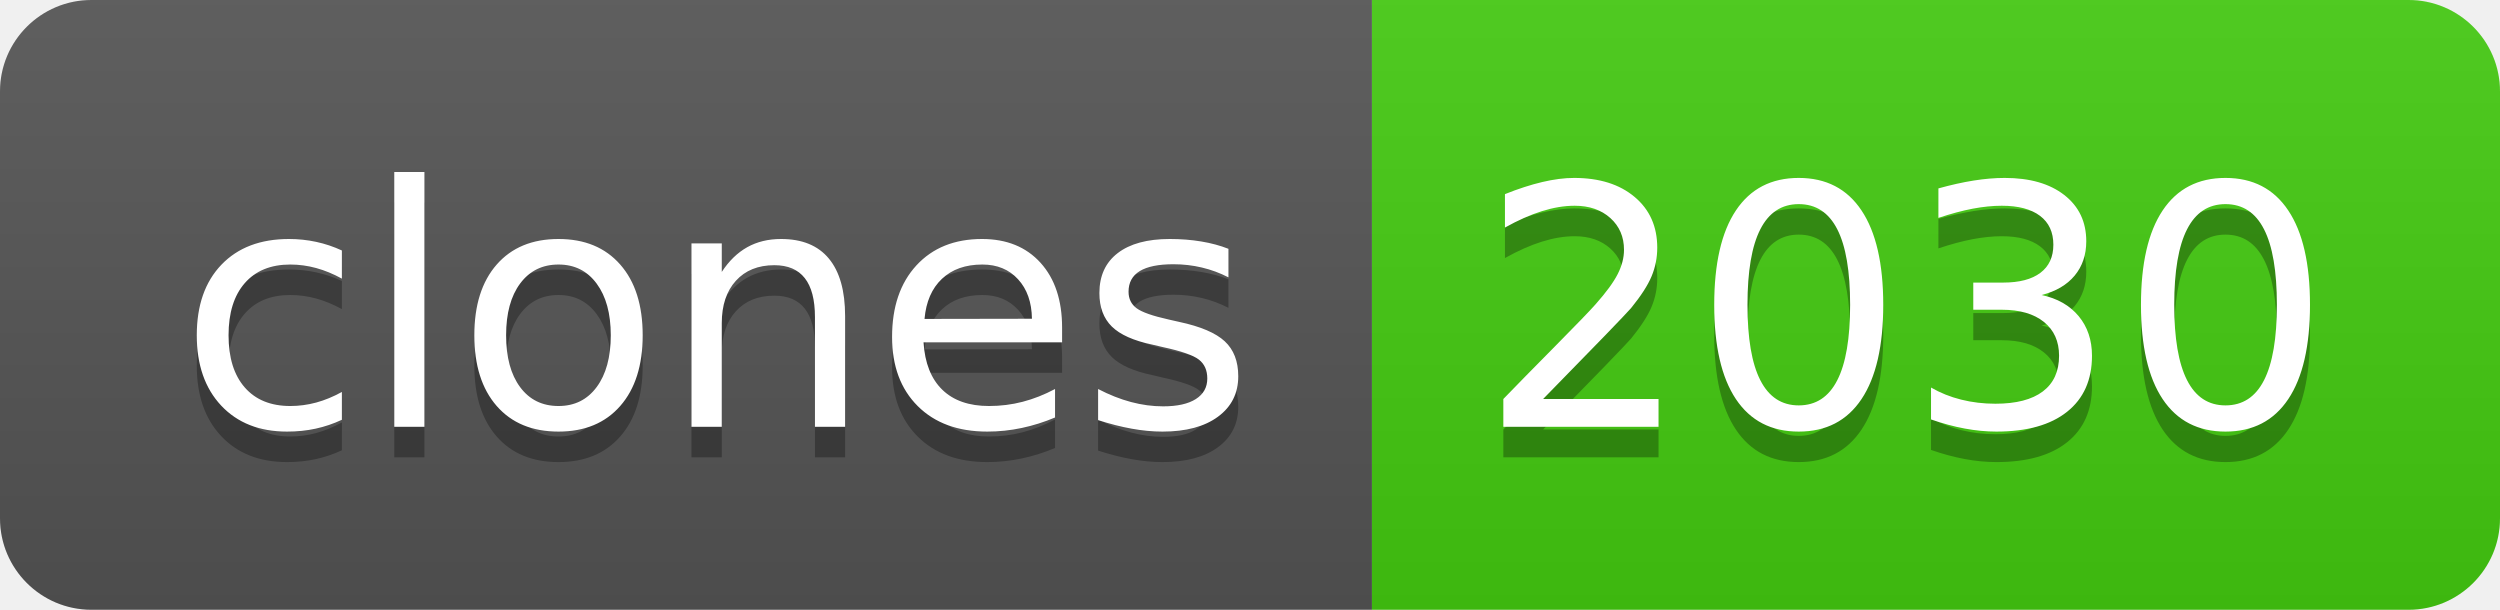
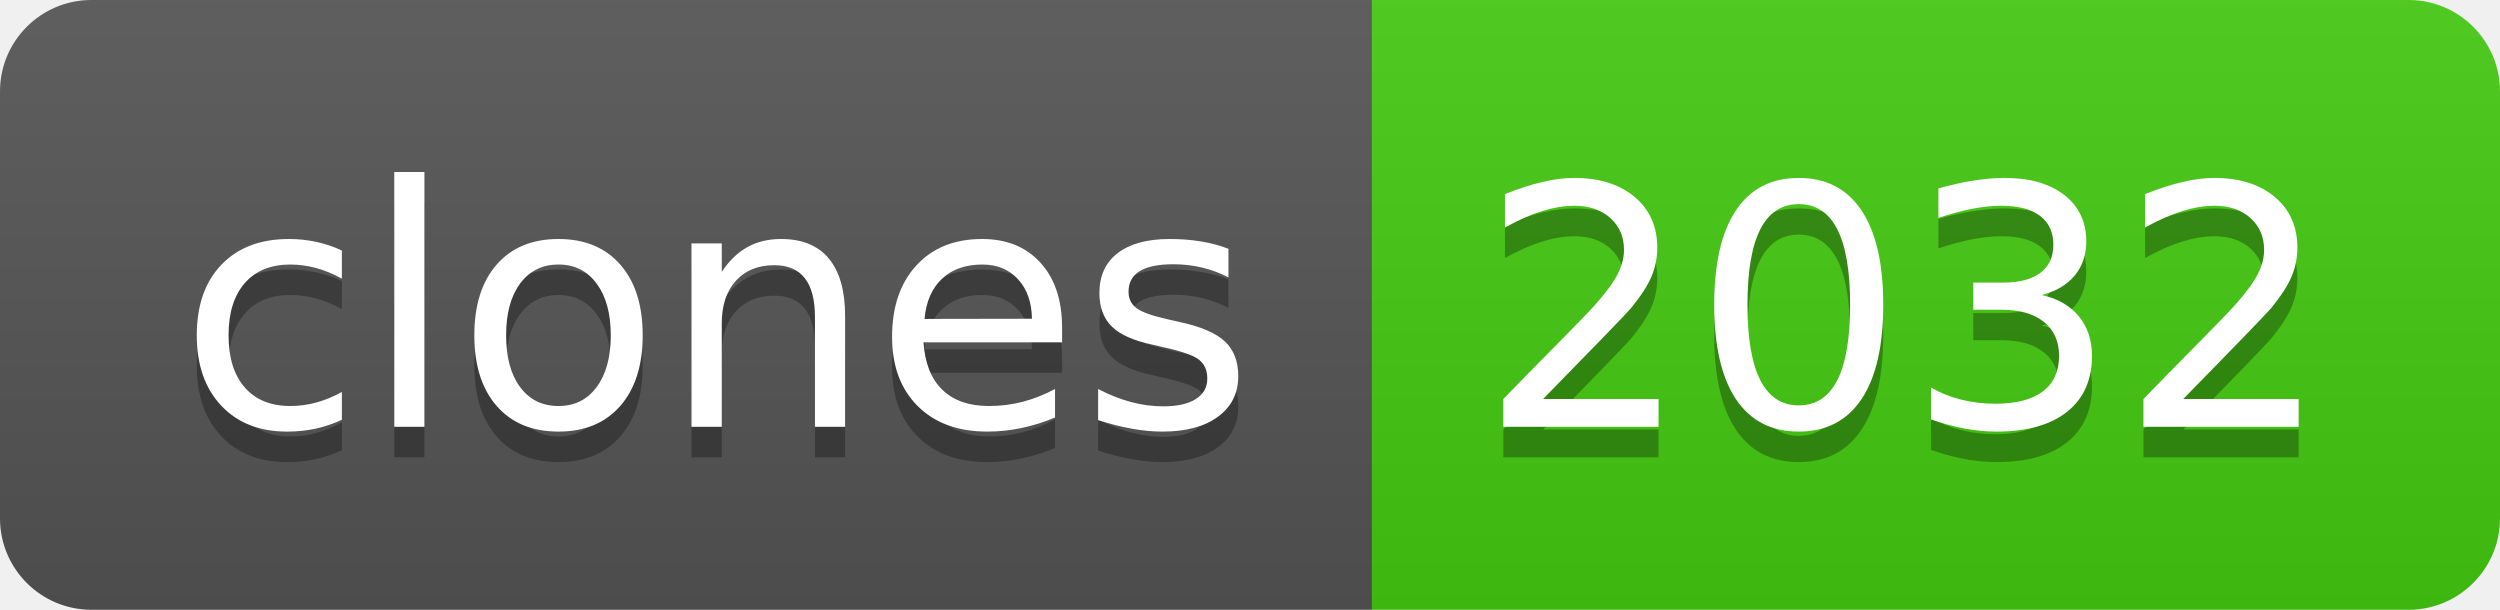
- <svg xmlns="http://www.w3.org/2000/svg" width="82" height="20" role="img" aria-label="clones: 2030">
+ <svg xmlns="http://www.w3.org/2000/svg" width="82" height="20" role="img" aria-label="clones: 2032">
  <linearGradient id="s" x2="0" y2="100%">
    <stop offset="0" stop-color="#bbb" stop-opacity=".1" />
    <stop offset="1" stop-opacity=".1" />
  </linearGradient>
  <clipPath id="r">
    <rect width="82" height="20" rx="3" fill="#fff" />
  </clipPath>
  <g clip-path="url(#r)">
    <rect width="45" height="20" fill="#555" />
    <rect x="45" width="37" height="20" fill="#4c1" />
    <rect width="82" height="20" fill="url(#s)" />
  </g>
  <g fill="#fff" text-anchor="middle" font-family="Verdana,Geneva,DejaVu Sans,sans-serif" text-rendering="geometricPrecision" font-size="110">
    <text aria-hidden="true" x="235" y="150" fill="#010101" fill-opacity=".3" transform="scale(.1)" textLength="350">clones</text>
    <text x="235" y="140" transform="scale(.1)" fill="#fff" textLength="350">clones</text>
-     <text aria-hidden="true" x="625" y="150" fill="#010101" fill-opacity=".3" transform="scale(.1)" textLength="270">2030</text>
-     <text x="625" y="140" transform="scale(.1)" fill="#fff" textLength="270">2030</text>
+     <text aria-hidden="true" x="625" y="150" fill="#010101" fill-opacity=".3" transform="scale(.1)" textLength="270">2032</text>
+     <text x="625" y="140" transform="scale(.1)" fill="#fff" textLength="270">2032</text>
  </g>
</svg>
